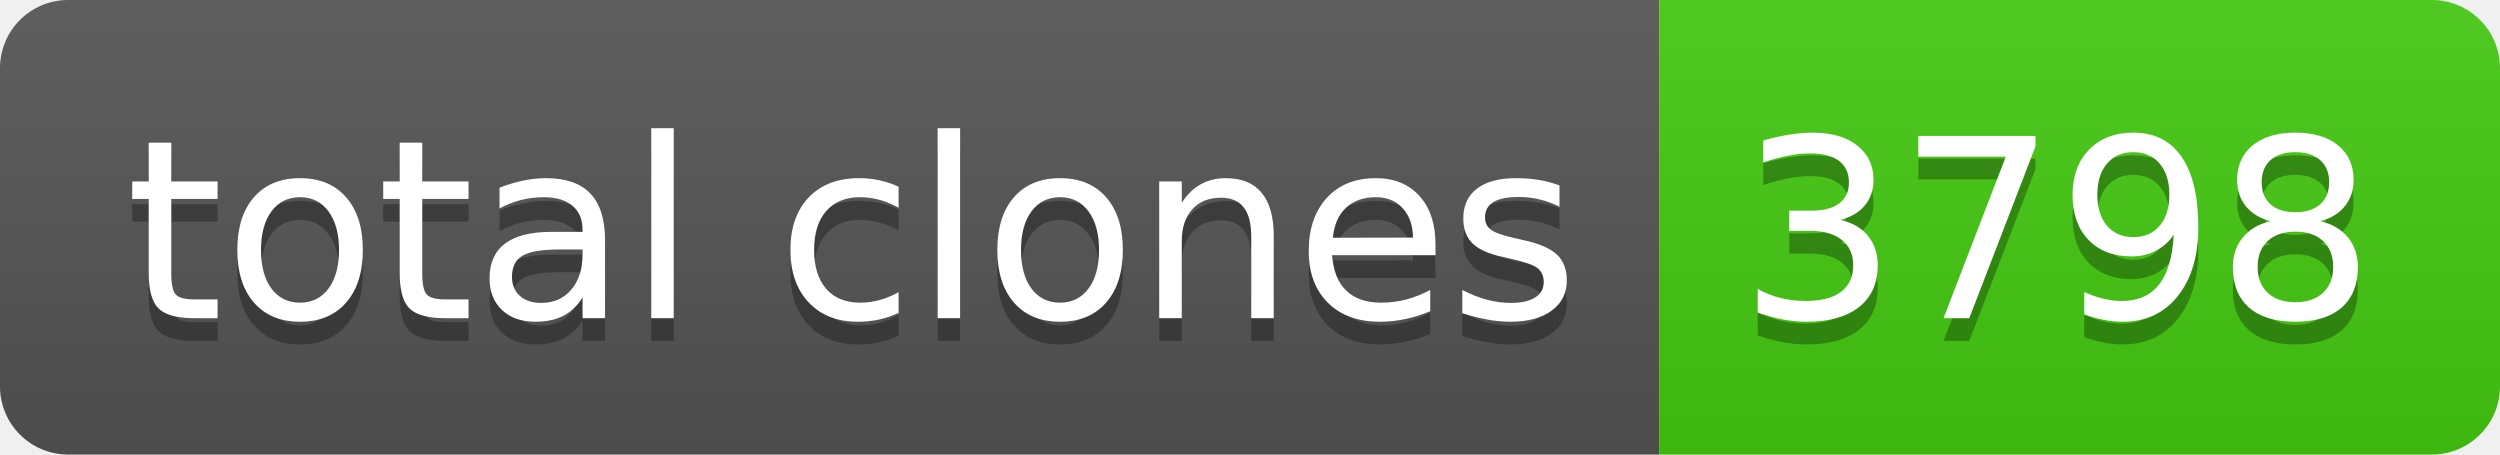
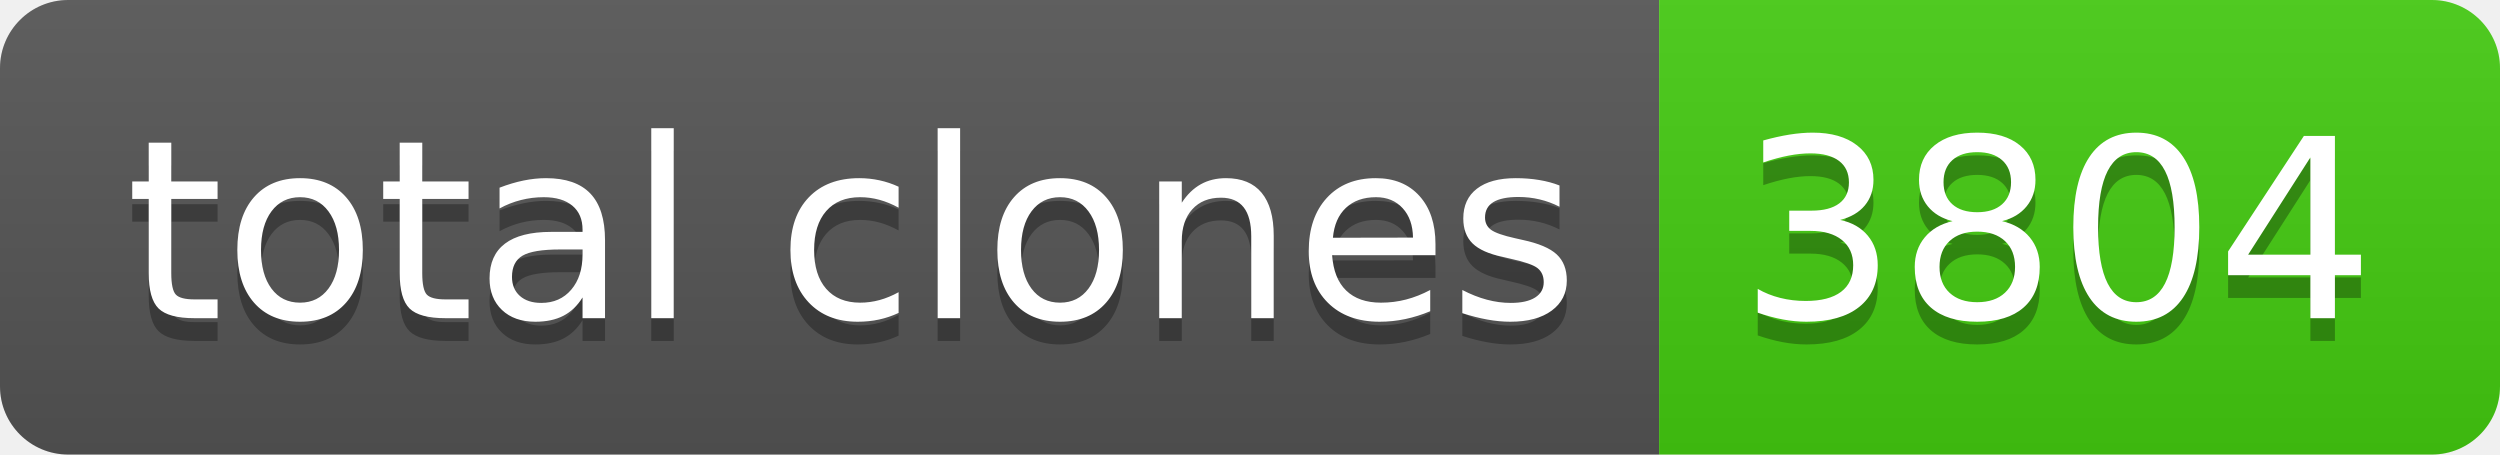
- <svg xmlns="http://www.w3.org/2000/svg" width="110" height="20" role="img" aria-label="total clones: 3798">
+ <svg xmlns="http://www.w3.org/2000/svg" width="110" height="20" role="img" aria-label="total clones: 3804">
  <linearGradient id="s" x2="0" y2="100%">
    <stop offset="0" stop-color="#bbb" stop-opacity=".1" />
    <stop offset="1" stop-opacity=".1" />
  </linearGradient>
  <clipPath id="r">
    <rect width="110" height="20" rx="3" fill="#fff" />
  </clipPath>
  <g clip-path="url(#r)">
    <rect width="73" height="20" fill="#555" />
    <rect x="73" width="37" height="20" fill="#4c1" />
    <rect width="110" height="20" fill="url(#s)" />
  </g>
  <g fill="#fff" text-anchor="middle" font-family="Verdana,Geneva,DejaVu Sans,sans-serif" text-rendering="geometricPrecision" font-size="110">
    <text aria-hidden="true" x="375" y="150" fill="#010101" fill-opacity=".3" transform="scale(.1)" textLength="630">total clones</text>
    <text x="375" y="140" transform="scale(.1)" fill="#fff" textLength="630">total clones</text>
-     <text aria-hidden="true" x="905" y="150" fill="#010101" fill-opacity=".3" transform="scale(.1)" textLength="270">3798</text>
-     <text x="905" y="140" transform="scale(.1)" fill="#fff" textLength="270">3798</text>
+     <text aria-hidden="true" x="905" y="150" fill="#010101" fill-opacity=".3" transform="scale(.1)" textLength="270">3804</text>
+     <text x="905" y="140" transform="scale(.1)" fill="#fff" textLength="270">3804</text>
  </g>
</svg>
